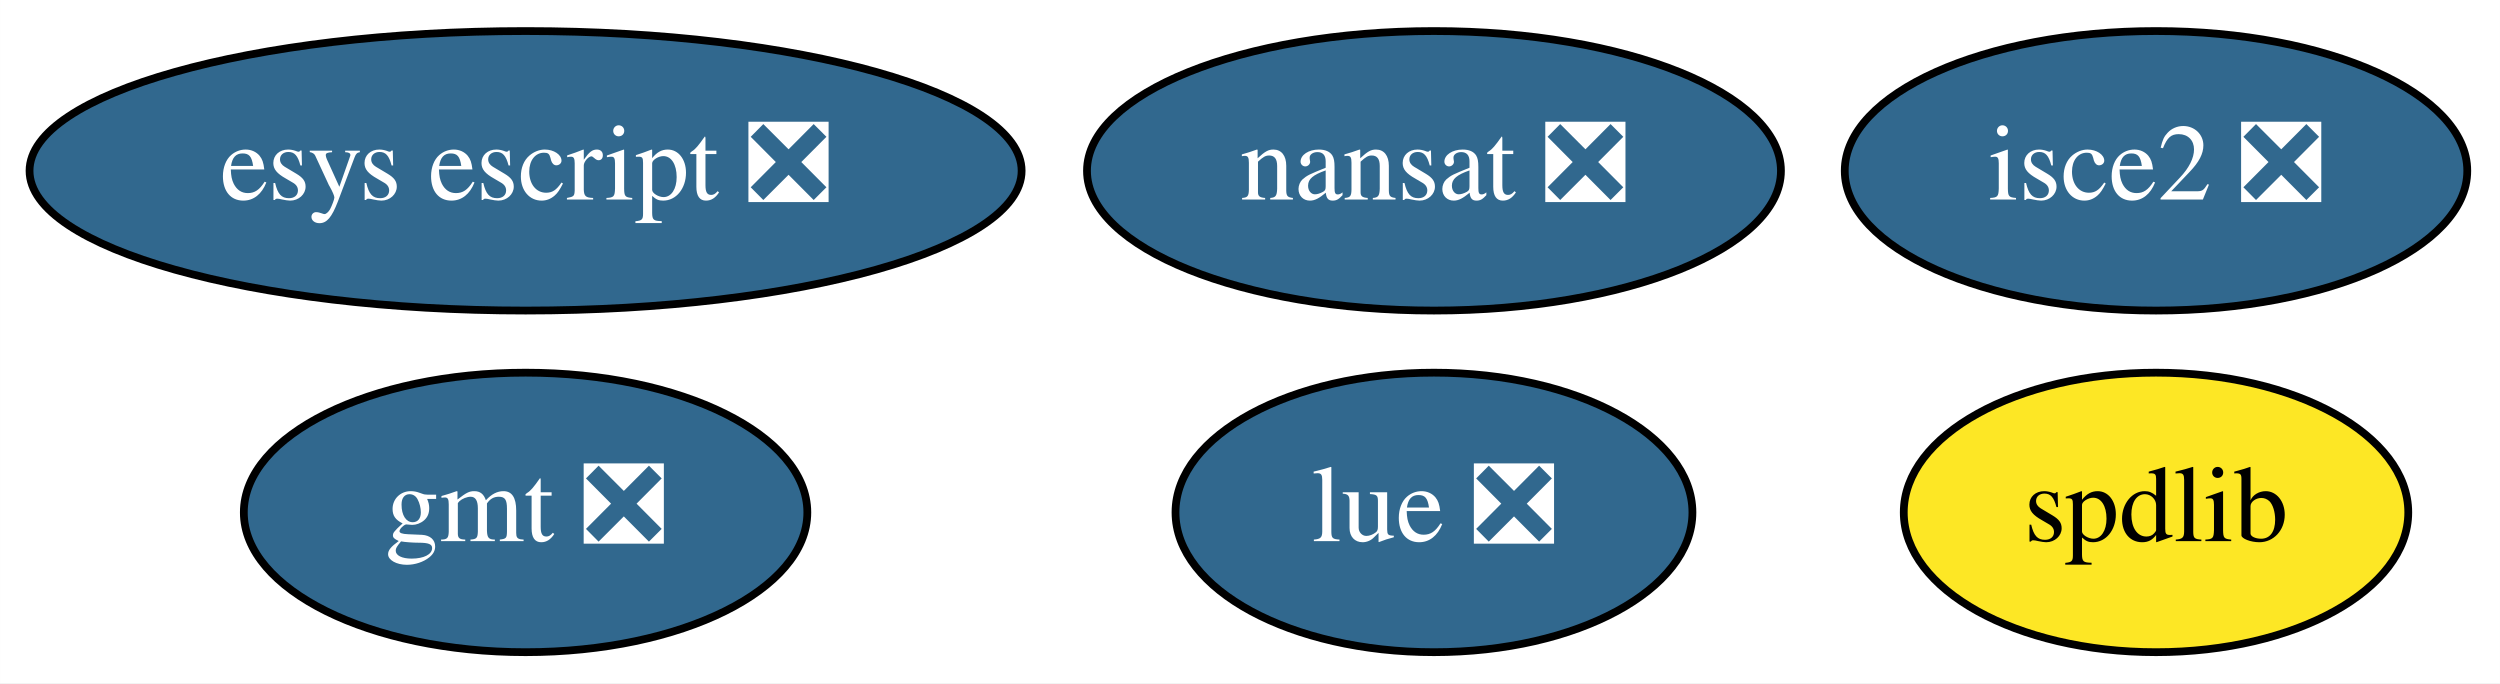
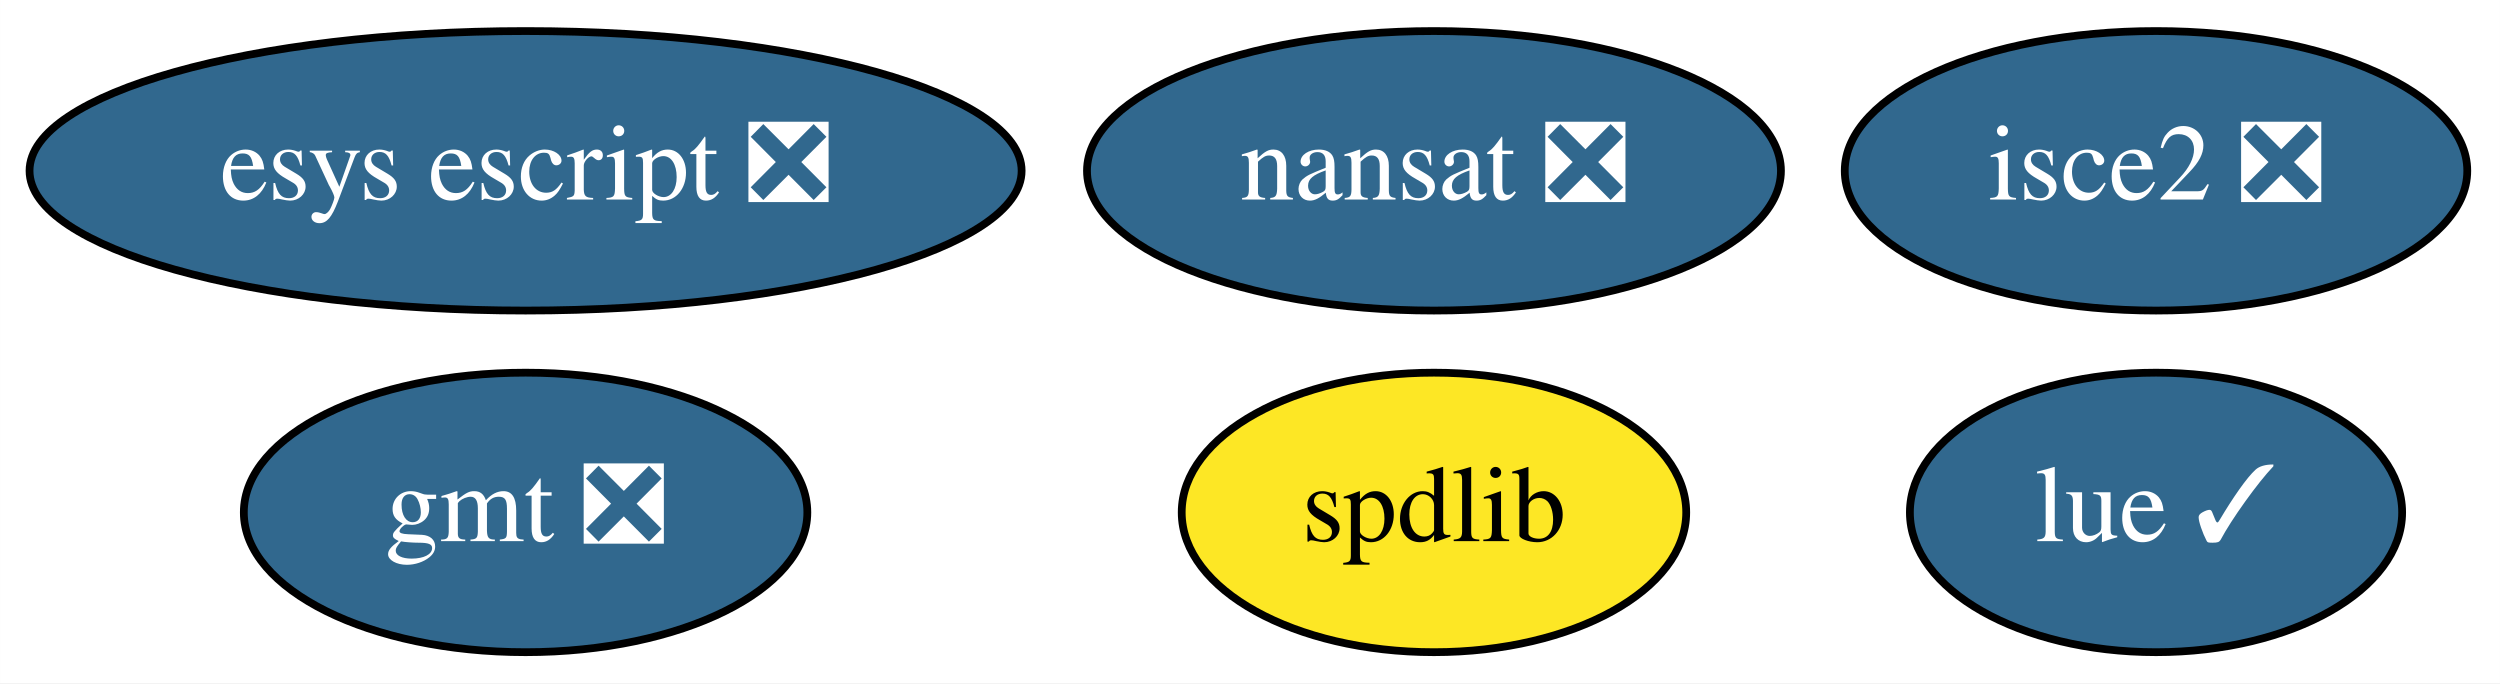
<svg xmlns="http://www.w3.org/2000/svg" xmlns:xlink="http://www.w3.org/1999/xlink" width="322pt" height="88pt" viewBox="0.00 0.00 321.99 88.00">
  <g id="graph0" class="graph" transform="scale(1 1) rotate(0) translate(4 84)">
    <polygon fill="white" stroke="transparent" points="-4,4 -4,-84 317.99,-84 317.99,4 -4,4" />
    <g id="node1" class="node">
      <g id="a_node1">
        <a xlink:href="https://github.com/conda-forge/gmt-feedstock/pull/106" xlink:title="gmt ❎">
          <ellipse fill="#31688e" stroke="black" cx="63.69" cy="-18" rx="36.29" ry="18" />
          <text text-anchor="middle" x="63.69" y="-14.3" font-family="Times,serif" font-size="14.00" fill="white">gmt ❎</text>
        </a>
      </g>
    </g>
    <g id="node2" class="node">
      <g id="a_node2">
        <a xlink:href="https://github.com/conda-forge/nansat-feedstock/pull/31" xlink:title="nansat ❎">
          <ellipse fill="#31688e" stroke="black" cx="180.69" cy="-62" rx="44.69" ry="18" />
          <text text-anchor="middle" x="180.69" y="-58.3" font-family="Times,serif" font-size="14.00" fill="white">nansat ❎</text>
        </a>
      </g>
    </g>
    <g id="node3" class="node">
      <g id="a_node3">
        <a xlink:href="https://github.com/conda-forge/spdlib-feedstock" xlink:title="spdlib">
-           <ellipse fill="#fde725" stroke="black" cx="273.69" cy="-18" rx="32.49" ry="18" />
-           <text text-anchor="middle" x="273.69" y="-14.3" font-family="Times,serif" font-size="14.00">spdlib</text>
+           <ellipse fill="#fde725" stroke="black" cx="180.69" cy="-18" rx="32.49" ry="18" />
+           <text text-anchor="middle" x="180.69" y="-14.3" font-family="Times,serif" font-size="14.00">spdlib</text>
        </a>
      </g>
    </g>
    <g id="node4" class="node">
      <g id="a_node4">
        <a xlink:href="https://github.com/conda-forge/isce2-feedstock/pull/25" xlink:title="isce2 ❎">
          <ellipse fill="#31688e" stroke="black" cx="273.69" cy="-62" rx="40.09" ry="18" />
          <text text-anchor="middle" x="273.69" y="-58.3" font-family="Times,serif" font-size="14.00" fill="white">isce2 ❎</text>
        </a>
      </g>
    </g>
    <g id="node5" class="node">
      <g id="a_node5">
        <a xlink:href="https://github.com/conda-forge/esys-escript-feedstock/pull/25" xlink:title="esys escript ❎">
          <ellipse fill="#31688e" stroke="black" cx="63.69" cy="-62" rx="63.89" ry="18" />
          <text text-anchor="middle" x="63.69" y="-58.3" font-family="Times,serif" font-size="14.00" fill="white">esys escript ❎</text>
        </a>
      </g>
    </g>
    <g id="node6" class="node">
      <g id="a_node6">
-         <a xlink:href="https://github.com/conda-forge/lue-feedstock/pull/3" xlink:title="lue ❎">
-           <ellipse fill="#31688e" stroke="black" cx="180.69" cy="-18" rx="33.29" ry="18" />
-           <text text-anchor="middle" x="180.69" y="-14.3" font-family="Times,serif" font-size="14.00" fill="white">lue ❎</text>
+         <a xlink:href="https://github.com/conda-forge/lue-feedstock/pull/3" xlink:title="lue ✓">
+           <ellipse fill="#31688e" stroke="black" cx="273.69" cy="-18" rx="31.7" ry="18" />
+           <text text-anchor="middle" x="273.69" y="-14.3" font-family="Times,serif" font-size="14.00" fill="white">lue ✓</text>
        </a>
      </g>
    </g>
  </g>
</svg>
